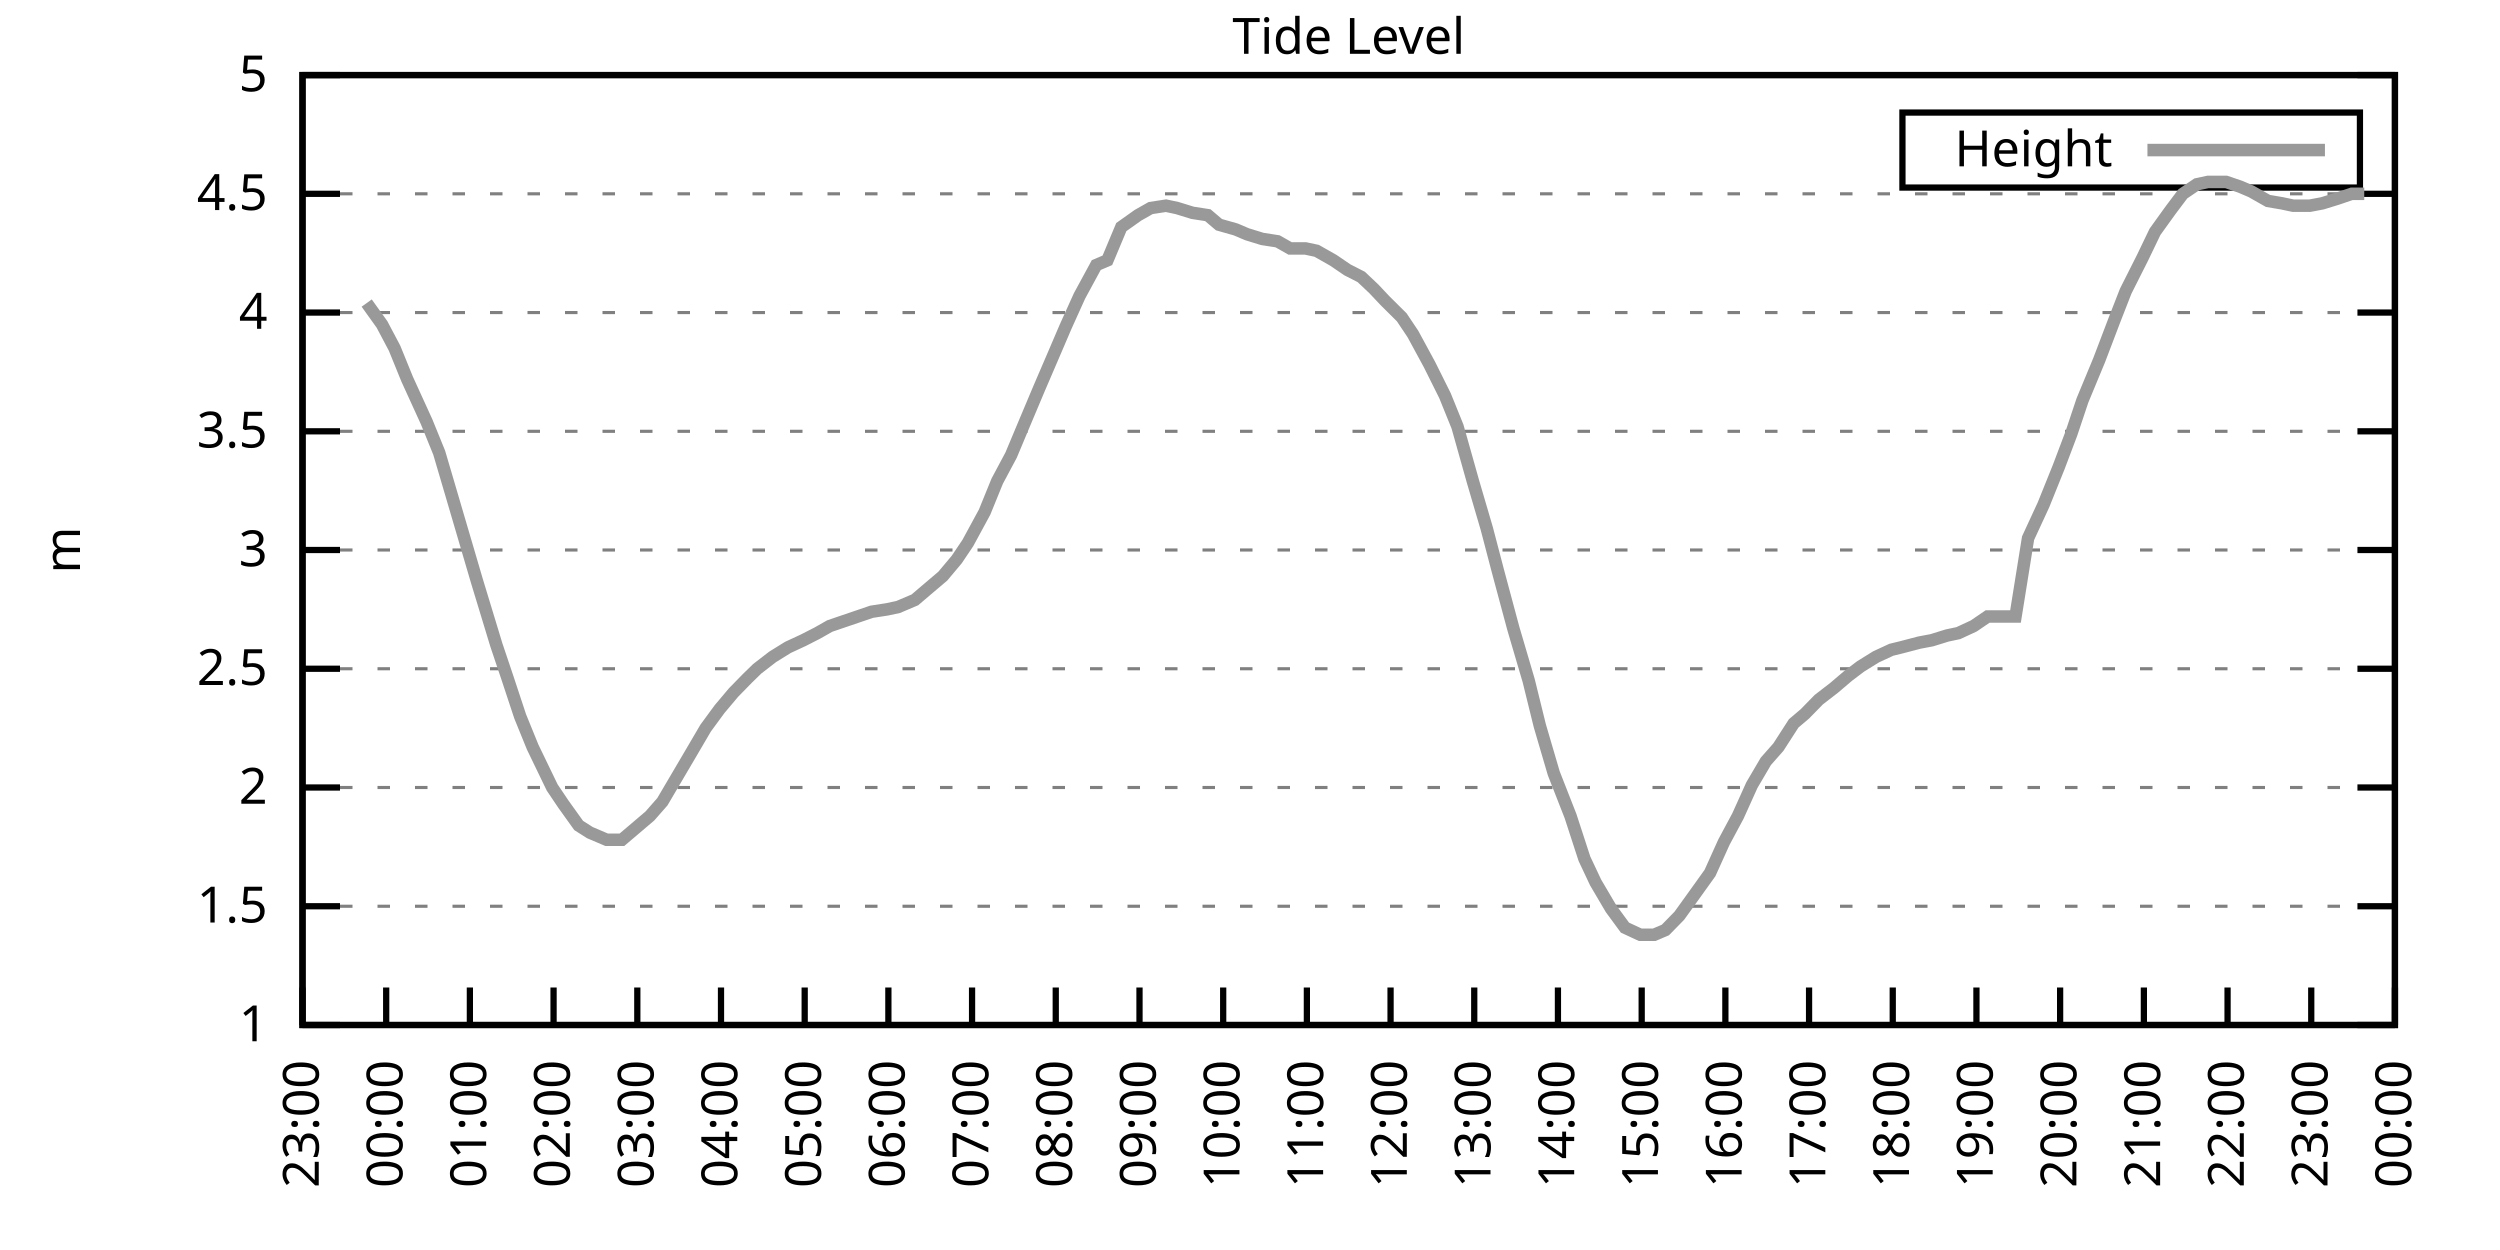
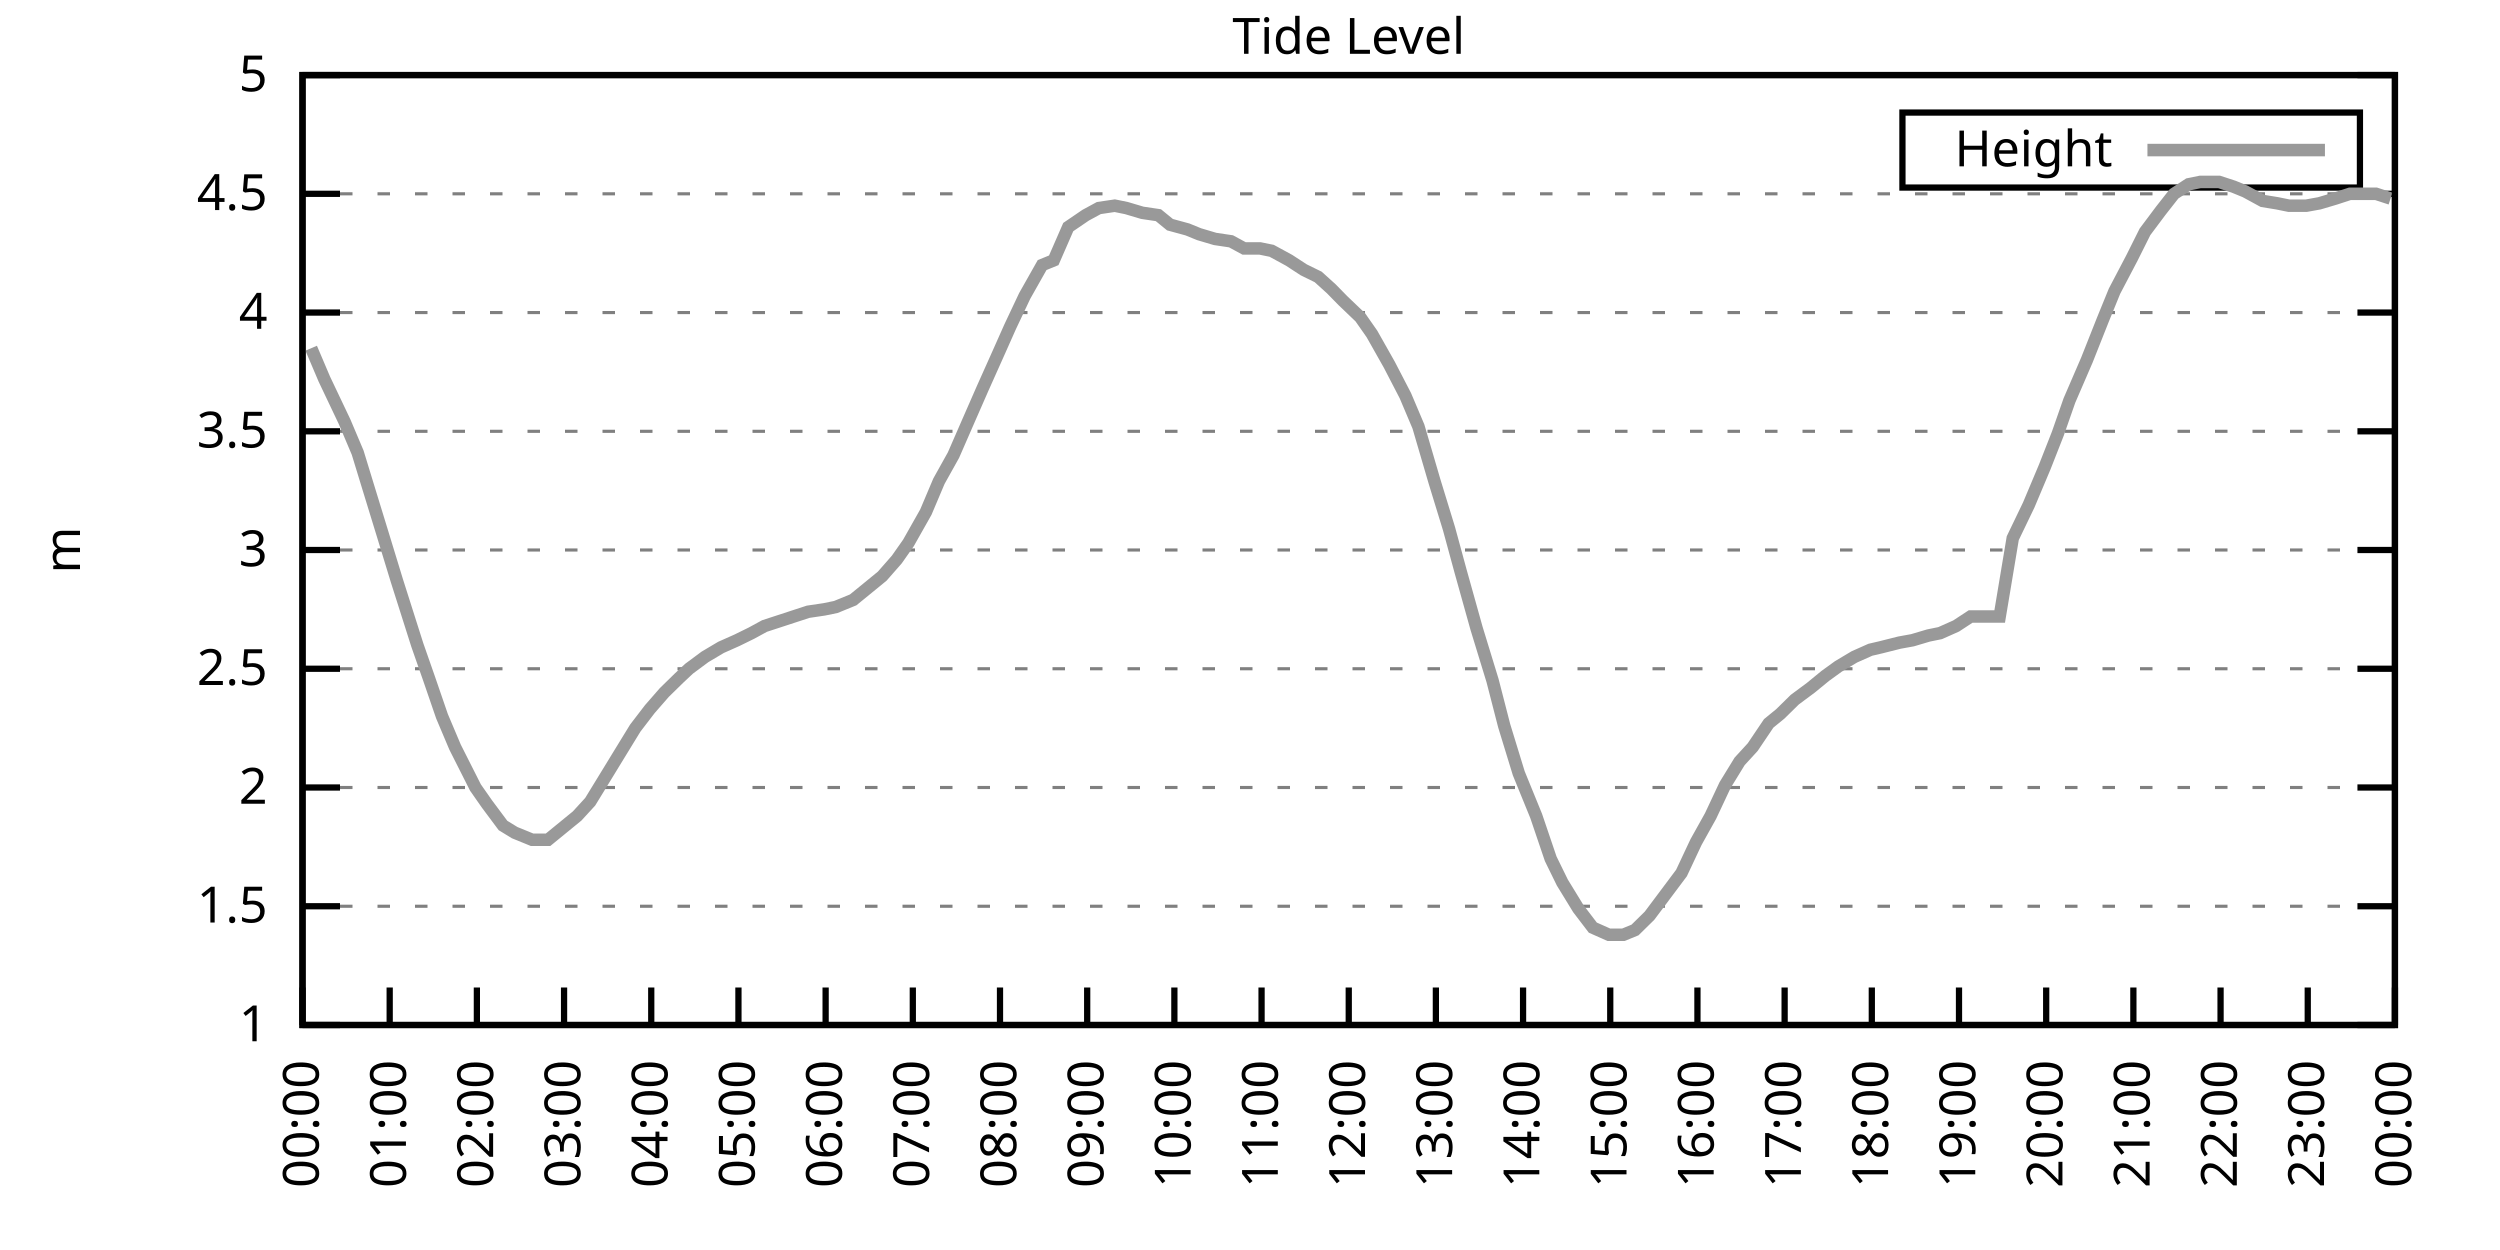
<svg xmlns="http://www.w3.org/2000/svg" xmlns:xlink="http://www.w3.org/1999/xlink" width="400" height="200" viewBox="0 0 400 200">
  <g id="gnuplot_canvas">
    <rect x="0" y="0" width="400" height="200" fill="none" />
    <defs>
      <circle id="gpDot" r="0.5" stroke-width="0.5" stroke="currentColor" />
      <path id="gpPt0" stroke-width="0.333" stroke="currentColor" d="M-1,0 h2 M0,-1 v2" />
      <path id="gpPt1" stroke-width="0.333" stroke="currentColor" d="M-1,-1 L1,1 M1,-1 L-1,1" />
      <path id="gpPt2" stroke-width="0.333" stroke="currentColor" d="M-1,0 L1,0 M0,-1 L0,1 M-1,-1 L1,1 M-1,1 L1,-1" />
      <rect id="gpPt3" stroke-width="0.333" stroke="currentColor" x="-1" y="-1" width="2" height="2" />
      <rect id="gpPt4" stroke-width="0.333" stroke="currentColor" fill="currentColor" x="-1" y="-1" width="2" height="2" />
      <circle id="gpPt5" stroke-width="0.333" stroke="currentColor" cx="0" cy="0" r="1" />
      <use xlink:href="#gpPt5" id="gpPt6" fill="currentColor" stroke="none" />
      <path id="gpPt7" stroke-width="0.333" stroke="currentColor" d="M0,-1.33 L-1.33,0.67 L1.33,0.67 z" />
      <use xlink:href="#gpPt7" id="gpPt8" fill="currentColor" stroke="none" />
      <use xlink:href="#gpPt7" id="gpPt9" stroke="currentColor" transform="rotate(180)" />
      <use xlink:href="#gpPt9" id="gpPt10" fill="currentColor" stroke="none" />
      <use xlink:href="#gpPt3" id="gpPt11" stroke="currentColor" transform="rotate(45)" />
      <use xlink:href="#gpPt11" id="gpPt12" fill="currentColor" stroke="none" />
      <path id="gpPt13" stroke-width="0.333" stroke="currentColor" d="M0,1.330 L1.265,0.411 L0.782,-1.067 L-0.782,-1.076 L-1.265,0.411 z" />
      <use xlink:href="#gpPt13" id="gpPt14" fill="currentColor" stroke="none" />
      <filter id="textbox" filterUnits="objectBoundingBox" x="0" y="0" height="1" width="1">
        <feFlood flood-color="white" flood-opacity="1" result="bgnd" />
        <feComposite in="SourceGraphic" in2="bgnd" operator="atop" />
      </filter>
      <filter id="greybox" filterUnits="objectBoundingBox" x="0" y="0" height="1" width="1">
        <feFlood flood-color="lightgrey" flood-opacity="1" result="grey" />
        <feComposite in="SourceGraphic" in2="grey" operator="atop" />
      </filter>
    </defs>
    <g fill="none" color="white" stroke="currentColor" stroke-width="1.00" stroke-linecap="butt" stroke-linejoin="miter">
</g>
    <g fill="none" color="black" stroke="currentColor" stroke-width="1.00" stroke-linecap="butt" stroke-linejoin="miter">
      <g stroke="none" shape-rendering="crispEdges">
        <polygon fill="rgb(255, 255, 255)" points="48.40,164.00 383.18,164.00 383.18,12.02 48.40,12.02 " />
      </g>
    </g>
    <g fill="none" color="black" stroke="currentColor" stroke-width="1.00" stroke-linecap="butt" stroke-linejoin="miter">
</g>
    <g fill="none" color="black" stroke="black" stroke-width="0.50" stroke-linecap="butt" stroke-linejoin="miter">
</g>
    <g fill="none" color="gray" stroke="currentColor" stroke-width="0.50" stroke-linecap="butt" stroke-linejoin="miter">
      <path stroke="gray" stroke-dasharray="2,4" class="gridline" d="M48.40,164.00 L383.19,164.00  " />
    </g>
    <g fill="none" color="gray" stroke="gray" stroke-width="1.00" stroke-linecap="butt" stroke-linejoin="miter">
</g>
    <g fill="none" color="black" stroke="currentColor" stroke-width="1.00" stroke-linecap="butt" stroke-linejoin="miter">
      <path stroke="black" d="M48.40,164.00 L54.40,164.00 M383.19,164.00 L377.19,164.00  " />
      <g transform="translate(42.80,166.60)" stroke="none" fill="black" font-family="Sans" font-size="8.00" text-anchor="end">
        <text>
          <tspan font-family="Sans"> 1</tspan>
        </text>
      </g>
    </g>
    <g fill="none" color="black" stroke="currentColor" stroke-width="1.00" stroke-linecap="butt" stroke-linejoin="miter">
</g>
    <g fill="none" color="black" stroke="black" stroke-width="0.50" stroke-linecap="butt" stroke-linejoin="miter">
</g>
    <g fill="none" color="gray" stroke="currentColor" stroke-width="0.50" stroke-linecap="butt" stroke-linejoin="miter">
      <path stroke="gray" stroke-dasharray="2,4" class="gridline" d="M48.40,145.00 L383.19,145.00  " />
    </g>
    <g fill="none" color="gray" stroke="gray" stroke-width="1.00" stroke-linecap="butt" stroke-linejoin="miter">
</g>
    <g fill="none" color="black" stroke="currentColor" stroke-width="1.00" stroke-linecap="butt" stroke-linejoin="miter">
      <path stroke="black" d="M48.40,145.00 L54.40,145.00 M383.19,145.00 L377.19,145.00  " />
      <g transform="translate(42.80,147.60)" stroke="none" fill="black" font-family="Sans" font-size="8.00" text-anchor="end">
        <text>
          <tspan font-family="Sans"> 1.5</tspan>
        </text>
      </g>
    </g>
    <g fill="none" color="black" stroke="currentColor" stroke-width="1.00" stroke-linecap="butt" stroke-linejoin="miter">
</g>
    <g fill="none" color="black" stroke="black" stroke-width="0.50" stroke-linecap="butt" stroke-linejoin="miter">
</g>
    <g fill="none" color="gray" stroke="currentColor" stroke-width="0.50" stroke-linecap="butt" stroke-linejoin="miter">
      <path stroke="gray" stroke-dasharray="2,4" class="gridline" d="M48.40,126.00 L383.19,126.00  " />
    </g>
    <g fill="none" color="gray" stroke="gray" stroke-width="1.00" stroke-linecap="butt" stroke-linejoin="miter">
</g>
    <g fill="none" color="black" stroke="currentColor" stroke-width="1.00" stroke-linecap="butt" stroke-linejoin="miter">
      <path stroke="black" d="M48.40,126.00 L54.40,126.00 M383.19,126.00 L377.19,126.00  " />
      <g transform="translate(42.80,128.60)" stroke="none" fill="black" font-family="Sans" font-size="8.00" text-anchor="end">
        <text>
          <tspan font-family="Sans"> 2</tspan>
        </text>
      </g>
    </g>
    <g fill="none" color="black" stroke="currentColor" stroke-width="1.00" stroke-linecap="butt" stroke-linejoin="miter">
</g>
    <g fill="none" color="black" stroke="black" stroke-width="0.50" stroke-linecap="butt" stroke-linejoin="miter">
</g>
    <g fill="none" color="gray" stroke="currentColor" stroke-width="0.50" stroke-linecap="butt" stroke-linejoin="miter">
      <path stroke="gray" stroke-dasharray="2,4" class="gridline" d="M48.40,107.00 L383.19,107.00  " />
    </g>
    <g fill="none" color="gray" stroke="gray" stroke-width="1.00" stroke-linecap="butt" stroke-linejoin="miter">
</g>
    <g fill="none" color="black" stroke="currentColor" stroke-width="1.00" stroke-linecap="butt" stroke-linejoin="miter">
      <path stroke="black" d="M48.40,107.00 L54.40,107.00 M383.19,107.00 L377.19,107.00  " />
      <g transform="translate(42.80,109.60)" stroke="none" fill="black" font-family="Sans" font-size="8.00" text-anchor="end">
        <text>
          <tspan font-family="Sans"> 2.5</tspan>
        </text>
      </g>
    </g>
    <g fill="none" color="black" stroke="currentColor" stroke-width="1.00" stroke-linecap="butt" stroke-linejoin="miter">
</g>
    <g fill="none" color="black" stroke="black" stroke-width="0.50" stroke-linecap="butt" stroke-linejoin="miter">
</g>
    <g fill="none" color="gray" stroke="currentColor" stroke-width="0.50" stroke-linecap="butt" stroke-linejoin="miter">
      <path stroke="gray" stroke-dasharray="2,4" class="gridline" d="M48.40,88.00 L383.19,88.00  " />
    </g>
    <g fill="none" color="gray" stroke="gray" stroke-width="1.00" stroke-linecap="butt" stroke-linejoin="miter">
</g>
    <g fill="none" color="black" stroke="currentColor" stroke-width="1.00" stroke-linecap="butt" stroke-linejoin="miter">
      <path stroke="black" d="M48.40,88.00 L54.40,88.00 M383.19,88.00 L377.19,88.00  " />
      <g transform="translate(42.80,90.60)" stroke="none" fill="black" font-family="Sans" font-size="8.00" text-anchor="end">
        <text>
          <tspan font-family="Sans"> 3</tspan>
        </text>
      </g>
    </g>
    <g fill="none" color="black" stroke="currentColor" stroke-width="1.00" stroke-linecap="butt" stroke-linejoin="miter">
</g>
    <g fill="none" color="black" stroke="black" stroke-width="0.50" stroke-linecap="butt" stroke-linejoin="miter">
</g>
    <g fill="none" color="gray" stroke="currentColor" stroke-width="0.50" stroke-linecap="butt" stroke-linejoin="miter">
      <path stroke="gray" stroke-dasharray="2,4" class="gridline" d="M48.40,69.01 L383.19,69.01  " />
    </g>
    <g fill="none" color="gray" stroke="gray" stroke-width="1.00" stroke-linecap="butt" stroke-linejoin="miter">
</g>
    <g fill="none" color="black" stroke="currentColor" stroke-width="1.00" stroke-linecap="butt" stroke-linejoin="miter">
      <path stroke="black" d="M48.40,69.01 L54.40,69.01 M383.19,69.01 L377.19,69.01  " />
      <g transform="translate(42.80,71.61)" stroke="none" fill="black" font-family="Sans" font-size="8.00" text-anchor="end">
        <text>
          <tspan font-family="Sans"> 3.5</tspan>
        </text>
      </g>
    </g>
    <g fill="none" color="black" stroke="currentColor" stroke-width="1.00" stroke-linecap="butt" stroke-linejoin="miter">
</g>
    <g fill="none" color="black" stroke="black" stroke-width="0.50" stroke-linecap="butt" stroke-linejoin="miter">
</g>
    <g fill="none" color="gray" stroke="currentColor" stroke-width="0.50" stroke-linecap="butt" stroke-linejoin="miter">
      <path stroke="gray" stroke-dasharray="2,4" class="gridline" d="M48.40,50.01 L383.19,50.01  " />
    </g>
    <g fill="none" color="gray" stroke="gray" stroke-width="1.00" stroke-linecap="butt" stroke-linejoin="miter">
</g>
    <g fill="none" color="black" stroke="currentColor" stroke-width="1.00" stroke-linecap="butt" stroke-linejoin="miter">
      <path stroke="black" d="M48.40,50.01 L54.40,50.01 M383.19,50.01 L377.19,50.01  " />
      <g transform="translate(42.80,52.61)" stroke="none" fill="black" font-family="Sans" font-size="8.00" text-anchor="end">
        <text>
          <tspan font-family="Sans"> 4</tspan>
        </text>
      </g>
    </g>
    <g fill="none" color="black" stroke="currentColor" stroke-width="1.00" stroke-linecap="butt" stroke-linejoin="miter">
</g>
    <g fill="none" color="black" stroke="black" stroke-width="0.50" stroke-linecap="butt" stroke-linejoin="miter">
</g>
    <g fill="none" color="gray" stroke="currentColor" stroke-width="0.50" stroke-linecap="butt" stroke-linejoin="miter">
      <path stroke="gray" stroke-dasharray="2,4" class="gridline" d="M48.40,31.01 L383.19,31.01  " />
    </g>
    <g fill="none" color="gray" stroke="gray" stroke-width="1.00" stroke-linecap="butt" stroke-linejoin="miter">
</g>
    <g fill="none" color="black" stroke="currentColor" stroke-width="1.00" stroke-linecap="butt" stroke-linejoin="miter">
      <path stroke="black" d="M48.40,31.01 L54.40,31.01 M383.19,31.01 L377.19,31.01  " />
      <g transform="translate(42.80,33.61)" stroke="none" fill="black" font-family="Sans" font-size="8.00" text-anchor="end">
        <text>
          <tspan font-family="Sans"> 4.5</tspan>
        </text>
      </g>
    </g>
    <g fill="none" color="black" stroke="currentColor" stroke-width="1.00" stroke-linecap="butt" stroke-linejoin="miter">
</g>
    <g fill="none" color="black" stroke="black" stroke-width="0.50" stroke-linecap="butt" stroke-linejoin="miter">
</g>
    <g fill="none" color="gray" stroke="currentColor" stroke-width="0.50" stroke-linecap="butt" stroke-linejoin="miter">
      <path stroke="gray" stroke-dasharray="2,4" class="gridline" d="M48.40,12.01 L383.19,12.01  " />
    </g>
    <g fill="none" color="gray" stroke="gray" stroke-width="1.00" stroke-linecap="butt" stroke-linejoin="miter">
</g>
    <g fill="none" color="black" stroke="currentColor" stroke-width="1.00" stroke-linecap="butt" stroke-linejoin="miter">
      <path stroke="black" d="M48.40,12.01 L54.40,12.01 M383.19,12.01 L377.19,12.01  " />
      <g transform="translate(42.80,14.61)" stroke="none" fill="black" font-family="Sans" font-size="8.00" text-anchor="end">
        <text>
          <tspan font-family="Sans"> 5</tspan>
        </text>
      </g>
    </g>
    <g fill="none" color="black" stroke="currentColor" stroke-width="1.00" stroke-linecap="butt" stroke-linejoin="miter">
      <path stroke="black" d="M48.40,164.00 L48.40,158.00  " />
      <g transform="translate(51.00,169.60) rotate(270.00)" stroke="none" fill="black" font-family="Sans" font-size="8.00" text-anchor="end">
        <text>
-           <tspan font-family="Sans">23:00</tspan>
-         </text>
-       </g>
-     </g>
-     <g fill="none" color="black" stroke="currentColor" stroke-width="1.00" stroke-linecap="butt" stroke-linejoin="miter">
-       <path stroke="black" d="M61.79,164.00 L61.79,158.00  " />
-       <g transform="translate(64.39,169.60) rotate(270.00)" stroke="none" fill="black" font-family="Sans" font-size="8.00" text-anchor="end">
-         <text>
          <tspan font-family="Sans">00:00</tspan>
        </text>
      </g>
    </g>
    <g fill="none" color="black" stroke="currentColor" stroke-width="1.00" stroke-linecap="butt" stroke-linejoin="miter">
-       <path stroke="black" d="M75.18,164.00 L75.18,158.00  " />
-       <g transform="translate(77.78,169.60) rotate(270.00)" stroke="none" fill="black" font-family="Sans" font-size="8.00" text-anchor="end">
+       <path stroke="black" d="M62.35,164.00 L62.35,158.00  " />
+       <g transform="translate(64.95,169.60) rotate(270.00)" stroke="none" fill="black" font-family="Sans" font-size="8.00" text-anchor="end">
        <text>
          <tspan font-family="Sans">01:00</tspan>
        </text>
      </g>
    </g>
    <g fill="none" color="black" stroke="currentColor" stroke-width="1.00" stroke-linecap="butt" stroke-linejoin="miter">
-       <path stroke="black" d="M88.57,164.00 L88.57,158.00  " />
-       <g transform="translate(91.17,169.60) rotate(270.00)" stroke="none" fill="black" font-family="Sans" font-size="8.00" text-anchor="end">
+       <path stroke="black" d="M76.30,164.00 L76.30,158.00  " />
+       <g transform="translate(78.90,169.60) rotate(270.00)" stroke="none" fill="black" font-family="Sans" font-size="8.00" text-anchor="end">
        <text>
          <tspan font-family="Sans">02:00</tspan>
        </text>
      </g>
    </g>
    <g fill="none" color="black" stroke="currentColor" stroke-width="1.00" stroke-linecap="butt" stroke-linejoin="miter">
-       <path stroke="black" d="M101.97,164.00 L101.97,158.00  " />
-       <g transform="translate(104.57,169.60) rotate(270.00)" stroke="none" fill="black" font-family="Sans" font-size="8.00" text-anchor="end">
+       <path stroke="black" d="M90.25,164.00 L90.25,158.00  " />
+       <g transform="translate(92.85,169.60) rotate(270.00)" stroke="none" fill="black" font-family="Sans" font-size="8.00" text-anchor="end">
        <text>
          <tspan font-family="Sans">03:00</tspan>
        </text>
      </g>
    </g>
    <g fill="none" color="black" stroke="currentColor" stroke-width="1.00" stroke-linecap="butt" stroke-linejoin="miter">
-       <path stroke="black" d="M115.36,164.00 L115.36,158.00  " />
-       <g transform="translate(117.96,169.60) rotate(270.00)" stroke="none" fill="black" font-family="Sans" font-size="8.00" text-anchor="end">
+       <path stroke="black" d="M104.20,164.00 L104.20,158.00  " />
+       <g transform="translate(106.80,169.60) rotate(270.00)" stroke="none" fill="black" font-family="Sans" font-size="8.00" text-anchor="end">
        <text>
          <tspan font-family="Sans">04:00</tspan>
        </text>
      </g>
    </g>
    <g fill="none" color="black" stroke="currentColor" stroke-width="1.00" stroke-linecap="butt" stroke-linejoin="miter">
-       <path stroke="black" d="M128.75,164.00 L128.75,158.00  " />
-       <g transform="translate(131.35,169.60) rotate(270.00)" stroke="none" fill="black" font-family="Sans" font-size="8.00" text-anchor="end">
+       <path stroke="black" d="M118.15,164.00 L118.15,158.00  " />
+       <g transform="translate(120.75,169.60) rotate(270.00)" stroke="none" fill="black" font-family="Sans" font-size="8.00" text-anchor="end">
        <text>
          <tspan font-family="Sans">05:00</tspan>
        </text>
      </g>
    </g>
    <g fill="none" color="black" stroke="currentColor" stroke-width="1.00" stroke-linecap="butt" stroke-linejoin="miter">
-       <path stroke="black" d="M142.14,164.00 L142.14,158.00  " />
-       <g transform="translate(144.74,169.60) rotate(270.00)" stroke="none" fill="black" font-family="Sans" font-size="8.00" text-anchor="end">
+       <path stroke="black" d="M132.10,164.00 L132.10,158.00  " />
+       <g transform="translate(134.70,169.60) rotate(270.00)" stroke="none" fill="black" font-family="Sans" font-size="8.00" text-anchor="end">
        <text>
          <tspan font-family="Sans">06:00</tspan>
        </text>
      </g>
    </g>
    <g fill="none" color="black" stroke="currentColor" stroke-width="1.00" stroke-linecap="butt" stroke-linejoin="miter">
-       <path stroke="black" d="M155.53,164.00 L155.53,158.00  " />
-       <g transform="translate(158.13,169.60) rotate(270.00)" stroke="none" fill="black" font-family="Sans" font-size="8.00" text-anchor="end">
+       <path stroke="black" d="M146.05,164.00 L146.05,158.00  " />
+       <g transform="translate(148.65,169.60) rotate(270.00)" stroke="none" fill="black" font-family="Sans" font-size="8.00" text-anchor="end">
        <text>
          <tspan font-family="Sans">07:00</tspan>
        </text>
      </g>
    </g>
    <g fill="none" color="black" stroke="currentColor" stroke-width="1.00" stroke-linecap="butt" stroke-linejoin="miter">
-       <path stroke="black" d="M168.92,164.00 L168.92,158.00  " />
-       <g transform="translate(171.52,169.60) rotate(270.00)" stroke="none" fill="black" font-family="Sans" font-size="8.00" text-anchor="end">
+       <path stroke="black" d="M160.00,164.00 L160.00,158.00  " />
+       <g transform="translate(162.60,169.60) rotate(270.00)" stroke="none" fill="black" font-family="Sans" font-size="8.00" text-anchor="end">
        <text>
          <tspan font-family="Sans">08:00</tspan>
        </text>
      </g>
    </g>
    <g fill="none" color="black" stroke="currentColor" stroke-width="1.00" stroke-linecap="butt" stroke-linejoin="miter">
-       <path stroke="black" d="M182.32,164.00 L182.32,158.00  " />
-       <g transform="translate(184.92,169.60) rotate(270.00)" stroke="none" fill="black" font-family="Sans" font-size="8.00" text-anchor="end">
+       <path stroke="black" d="M173.95,164.00 L173.95,158.00  " />
+       <g transform="translate(176.55,169.60) rotate(270.00)" stroke="none" fill="black" font-family="Sans" font-size="8.00" text-anchor="end">
        <text>
          <tspan font-family="Sans">09:00</tspan>
        </text>
      </g>
    </g>
    <g fill="none" color="black" stroke="currentColor" stroke-width="1.00" stroke-linecap="butt" stroke-linejoin="miter">
-       <path stroke="black" d="M195.71,164.00 L195.71,158.00  " />
-       <g transform="translate(198.31,169.60) rotate(270.00)" stroke="none" fill="black" font-family="Sans" font-size="8.00" text-anchor="end">
+       <path stroke="black" d="M187.90,164.00 L187.90,158.00  " />
+       <g transform="translate(190.50,169.60) rotate(270.00)" stroke="none" fill="black" font-family="Sans" font-size="8.00" text-anchor="end">
        <text>
          <tspan font-family="Sans">10:00</tspan>
        </text>
      </g>
    </g>
    <g fill="none" color="black" stroke="currentColor" stroke-width="1.00" stroke-linecap="butt" stroke-linejoin="miter">
-       <path stroke="black" d="M209.10,164.00 L209.10,158.00  " />
-       <g transform="translate(211.70,169.60) rotate(270.00)" stroke="none" fill="black" font-family="Sans" font-size="8.00" text-anchor="end">
+       <path stroke="black" d="M201.85,164.00 L201.85,158.00  " />
+       <g transform="translate(204.45,169.60) rotate(270.00)" stroke="none" fill="black" font-family="Sans" font-size="8.00" text-anchor="end">
        <text>
          <tspan font-family="Sans">11:00</tspan>
        </text>
      </g>
    </g>
    <g fill="none" color="black" stroke="currentColor" stroke-width="1.00" stroke-linecap="butt" stroke-linejoin="miter">
-       <path stroke="black" d="M222.49,164.00 L222.49,158.00  " />
-       <g transform="translate(225.09,169.60) rotate(270.00)" stroke="none" fill="black" font-family="Sans" font-size="8.00" text-anchor="end">
+       <path stroke="black" d="M215.80,164.00 L215.80,158.00  " />
+       <g transform="translate(218.40,169.60) rotate(270.00)" stroke="none" fill="black" font-family="Sans" font-size="8.00" text-anchor="end">
        <text>
          <tspan font-family="Sans">12:00</tspan>
        </text>
      </g>
    </g>
    <g fill="none" color="black" stroke="currentColor" stroke-width="1.00" stroke-linecap="butt" stroke-linejoin="miter">
-       <path stroke="black" d="M235.88,164.00 L235.88,158.00  " />
-       <g transform="translate(238.48,169.60) rotate(270.00)" stroke="none" fill="black" font-family="Sans" font-size="8.00" text-anchor="end">
+       <path stroke="black" d="M229.74,164.00 L229.74,158.00  " />
+       <g transform="translate(232.34,169.60) rotate(270.00)" stroke="none" fill="black" font-family="Sans" font-size="8.00" text-anchor="end">
        <text>
          <tspan font-family="Sans">13:00</tspan>
        </text>
      </g>
    </g>
    <g fill="none" color="black" stroke="currentColor" stroke-width="1.00" stroke-linecap="butt" stroke-linejoin="miter">
-       <path stroke="black" d="M249.27,164.00 L249.27,158.00  " />
-       <g transform="translate(251.87,169.60) rotate(270.00)" stroke="none" fill="black" font-family="Sans" font-size="8.00" text-anchor="end">
+       <path stroke="black" d="M243.69,164.00 L243.69,158.00  " />
+       <g transform="translate(246.29,169.60) rotate(270.00)" stroke="none" fill="black" font-family="Sans" font-size="8.00" text-anchor="end">
        <text>
          <tspan font-family="Sans">14:00</tspan>
        </text>
      </g>
    </g>
    <g fill="none" color="black" stroke="currentColor" stroke-width="1.00" stroke-linecap="butt" stroke-linejoin="miter">
-       <path stroke="black" d="M262.67,164.00 L262.67,158.00  " />
-       <g transform="translate(265.27,169.60) rotate(270.00)" stroke="none" fill="black" font-family="Sans" font-size="8.00" text-anchor="end">
+       <path stroke="black" d="M257.64,164.00 L257.64,158.00  " />
+       <g transform="translate(260.24,169.60) rotate(270.00)" stroke="none" fill="black" font-family="Sans" font-size="8.00" text-anchor="end">
        <text>
          <tspan font-family="Sans">15:00</tspan>
        </text>
      </g>
    </g>
    <g fill="none" color="black" stroke="currentColor" stroke-width="1.00" stroke-linecap="butt" stroke-linejoin="miter">
-       <path stroke="black" d="M276.06,164.00 L276.06,158.00  " />
-       <g transform="translate(278.66,169.60) rotate(270.00)" stroke="none" fill="black" font-family="Sans" font-size="8.00" text-anchor="end">
+       <path stroke="black" d="M271.59,164.00 L271.59,158.00  " />
+       <g transform="translate(274.19,169.60) rotate(270.00)" stroke="none" fill="black" font-family="Sans" font-size="8.00" text-anchor="end">
        <text>
          <tspan font-family="Sans">16:00</tspan>
        </text>
      </g>
    </g>
    <g fill="none" color="black" stroke="currentColor" stroke-width="1.00" stroke-linecap="butt" stroke-linejoin="miter">
-       <path stroke="black" d="M289.45,164.00 L289.45,158.00  " />
-       <g transform="translate(292.05,169.60) rotate(270.00)" stroke="none" fill="black" font-family="Sans" font-size="8.00" text-anchor="end">
+       <path stroke="black" d="M285.54,164.00 L285.54,158.00  " />
+       <g transform="translate(288.14,169.60) rotate(270.00)" stroke="none" fill="black" font-family="Sans" font-size="8.00" text-anchor="end">
        <text>
          <tspan font-family="Sans">17:00</tspan>
        </text>
      </g>
    </g>
    <g fill="none" color="black" stroke="currentColor" stroke-width="1.00" stroke-linecap="butt" stroke-linejoin="miter">
-       <path stroke="black" d="M302.84,164.00 L302.84,158.00  " />
-       <g transform="translate(305.44,169.60) rotate(270.00)" stroke="none" fill="black" font-family="Sans" font-size="8.00" text-anchor="end">
+       <path stroke="black" d="M299.49,164.00 L299.49,158.00  " />
+       <g transform="translate(302.09,169.60) rotate(270.00)" stroke="none" fill="black" font-family="Sans" font-size="8.00" text-anchor="end">
        <text>
          <tspan font-family="Sans">18:00</tspan>
        </text>
      </g>
    </g>
    <g fill="none" color="black" stroke="currentColor" stroke-width="1.00" stroke-linecap="butt" stroke-linejoin="miter">
-       <path stroke="black" d="M316.23,164.00 L316.23,158.00  " />
-       <g transform="translate(318.83,169.60) rotate(270.00)" stroke="none" fill="black" font-family="Sans" font-size="8.00" text-anchor="end">
+       <path stroke="black" d="M313.44,164.00 L313.44,158.00  " />
+       <g transform="translate(316.04,169.60) rotate(270.00)" stroke="none" fill="black" font-family="Sans" font-size="8.00" text-anchor="end">
        <text>
          <tspan font-family="Sans">19:00</tspan>
        </text>
      </g>
    </g>
    <g fill="none" color="black" stroke="currentColor" stroke-width="1.00" stroke-linecap="butt" stroke-linejoin="miter">
-       <path stroke="black" d="M329.62,164.00 L329.62,158.00  " />
-       <g transform="translate(332.22,169.60) rotate(270.00)" stroke="none" fill="black" font-family="Sans" font-size="8.00" text-anchor="end">
+       <path stroke="black" d="M327.39,164.00 L327.39,158.00  " />
+       <g transform="translate(329.99,169.60) rotate(270.00)" stroke="none" fill="black" font-family="Sans" font-size="8.00" text-anchor="end">
        <text>
          <tspan font-family="Sans">20:00</tspan>
        </text>
      </g>
    </g>
    <g fill="none" color="black" stroke="currentColor" stroke-width="1.00" stroke-linecap="butt" stroke-linejoin="miter">
-       <path stroke="black" d="M343.02,164.00 L343.02,158.00  " />
-       <g transform="translate(345.62,169.60) rotate(270.00)" stroke="none" fill="black" font-family="Sans" font-size="8.00" text-anchor="end">
+       <path stroke="black" d="M341.34,164.00 L341.34,158.00  " />
+       <g transform="translate(343.94,169.60) rotate(270.00)" stroke="none" fill="black" font-family="Sans" font-size="8.00" text-anchor="end">
        <text>
          <tspan font-family="Sans">21:00</tspan>
        </text>
      </g>
    </g>
    <g fill="none" color="black" stroke="currentColor" stroke-width="1.00" stroke-linecap="butt" stroke-linejoin="miter">
-       <path stroke="black" d="M356.41,164.00 L356.41,158.00  " />
-       <g transform="translate(359.01,169.60) rotate(270.00)" stroke="none" fill="black" font-family="Sans" font-size="8.00" text-anchor="end">
+       <path stroke="black" d="M355.29,164.00 L355.29,158.00  " />
+       <g transform="translate(357.89,169.60) rotate(270.00)" stroke="none" fill="black" font-family="Sans" font-size="8.00" text-anchor="end">
        <text>
          <tspan font-family="Sans">22:00</tspan>
        </text>
      </g>
    </g>
    <g fill="none" color="black" stroke="currentColor" stroke-width="1.00" stroke-linecap="butt" stroke-linejoin="miter">
-       <path stroke="black" d="M369.80,164.00 L369.80,158.00  " />
-       <g transform="translate(372.40,169.60) rotate(270.00)" stroke="none" fill="black" font-family="Sans" font-size="8.00" text-anchor="end">
+       <path stroke="black" d="M369.24,164.00 L369.24,158.00  " />
+       <g transform="translate(371.84,169.60) rotate(270.00)" stroke="none" fill="black" font-family="Sans" font-size="8.00" text-anchor="end">
        <text>
          <tspan font-family="Sans">23:00</tspan>
        </text>
      </g>
    </g>
    <g fill="none" color="black" stroke="currentColor" stroke-width="1.00" stroke-linecap="butt" stroke-linejoin="miter">
      <path stroke="black" d="M383.19,164.00 L383.19,158.00  " />
      <g transform="translate(385.79,169.60) rotate(270.00)" stroke="none" fill="black" font-family="Sans" font-size="8.00" text-anchor="end">
        <text>
          <tspan font-family="Sans">00:00</tspan>
        </text>
      </g>
    </g>
    <g fill="none" color="black" stroke="currentColor" stroke-width="1.00" stroke-linecap="butt" stroke-linejoin="miter">
</g>
    <g fill="none" color="black" stroke="currentColor" stroke-width="1.00" stroke-linecap="butt" stroke-linejoin="miter">
      <path stroke="black" d="M48.40,12.01 L48.40,164.00 L383.19,164.00 L383.19,12.01 L48.40,12.01 Z  " />
    </g>
    <g fill="none" color="black" stroke="currentColor" stroke-width="1.00" stroke-linecap="butt" stroke-linejoin="miter">
</g>
    <g fill="none" color="black" stroke="currentColor" stroke-width="1.00" stroke-linecap="butt" stroke-linejoin="miter">
      <path stroke="black" d="M304.39,30.01 L304.39,18.01 L377.59,18.01 L377.59,30.01 L304.39,30.01 Z  " />
    </g>
    <g id="Tide_level_plot_1">
      <g fill="none" color="white" stroke="black" stroke-width="2.00" stroke-linecap="butt" stroke-linejoin="miter">
</g>
      <g fill="none" color="black" stroke="currentColor" stroke-width="2.00" stroke-linecap="butt" stroke-linejoin="miter">
        <g transform="translate(337.99,26.61)" stroke="none" fill="black" font-family="Sans" font-size="8.00" text-anchor="end">
          <text>
            <tspan font-family="Sans">Height</tspan>
          </text>
        </g>
      </g>
      <g fill="none" color="black" stroke="currentColor" stroke-width="2.00" stroke-linecap="butt" stroke-linejoin="miter">
-         <path stroke="rgb(153, 153, 153)" d="M343.59,24.01 L371.99,24.01 M58.67,48.49 L61.12,51.91 L63.13,55.71 L65.14,60.65 L68.26,67.49 L70.27,72.43   L72.06,78.51 L74.07,85.35 L76.30,92.94 L79.42,103.20 L81.21,108.52 L83.22,114.60 L85.23,119.54 L88.35,126.00   L90.14,128.66 L92.59,132.08 L94.38,133.22 L97.06,134.36 L99.51,134.36 L101.30,132.84 L103.98,130.56 L105.98,128.28   L108.44,124.10 L110.45,120.68 L112.90,116.50 L115.13,113.46 L117.37,110.80 L119.60,108.52 L121.16,107.00 L123.62,105.10   L126.07,103.58 L128.53,102.44 L130.76,101.30 L132.77,100.16 L135.00,99.40 L137.23,98.64 L139.46,97.88 L141.92,97.50   L143.70,97.12 L146.38,95.98 L148.61,94.08 L150.85,92.18 L153.08,89.52 L154.86,86.87 L157.54,81.93 L159.55,76.99   L161.78,72.81 L164.01,67.49 L166.25,62.17 L168.70,56.47 L170.49,52.29 L172.72,47.35 L175.40,42.41 L177.18,41.65   L179.41,36.33 L182.09,34.43 L184.10,33.29 L186.56,32.91 L188.34,33.29 L190.80,34.05 L193.25,34.43 L195.04,35.95   L197.72,36.71 L199.50,37.47 L201.96,38.23 L204.41,38.61 L206.42,39.75 L208.88,39.75 L210.66,40.13 L213.34,41.65   L215.57,43.17 L217.80,44.31 L219.81,46.21 L221.60,48.11 L224.28,50.77 L226.06,53.43 L228.74,58.37 L231.20,63.31   L233.20,68.25 L235.66,76.99 L237.89,84.59 L239.68,91.42 L242.13,100.54 L244.59,108.90 L246.37,116.12 L248.60,123.72   L251.28,130.56 L253.51,137.40 L255.30,141.20 L257.76,145.38 L259.99,148.42 L262.44,149.56 L264.67,149.56 L266.46,148.80   L268.69,146.52 L271.15,143.10 L273.60,139.68 L275.83,134.74 L278.07,130.56 L280.30,125.62 L282.53,121.82 L284.54,119.54   L286.99,115.74 L288.78,114.22 L291.01,111.94 L293.47,110.04 L295.70,108.14 L297.71,106.62 L300.16,105.10 L302.62,103.96   L304.18,103.58 L307.08,102.82 L309.09,102.44 L311.54,101.68 L313.33,101.30 L315.79,100.16 L318.02,98.64 L320.25,98.64   L322.48,98.64 L324.49,86.11 L326.95,80.79 L329.40,74.71 L331.41,69.39 L333.19,64.07 L335.87,57.61 L338.33,51.15   L340.11,46.59 L342.79,41.27 L344.80,37.09 L347.26,33.67 L349.26,31.01 L351.50,29.49 L353.28,29.11 L356.18,29.11   L358.42,29.87 L360.20,30.63 L362.88,32.15 L365.11,32.53 L366.90,32.91 L369.58,32.91 L371.58,32.53 L374.04,31.77   L376.27,31.01 L378.28,31.01  " />
+         <path stroke="rgb(153, 153, 153)" d="M343.59,24.01 L371.99,24.01 M49.79,55.71 L51.89,60.65 L55.14,67.49 L57.23,72.43 L59.09,78.51 L61.19,85.35   L63.51,92.94 L66.77,103.20 L68.63,108.52 L70.72,114.60 L72.81,119.54 L76.07,126.00 L77.93,128.66 L80.48,132.08   L82.34,133.22 L85.13,134.36 L87.69,134.36 L89.55,132.84 L92.34,130.56 L94.43,128.28 L96.99,124.10 L99.08,120.68   L101.64,116.50 L103.97,113.46 L106.29,110.80 L108.62,108.52 L110.24,107.00 L112.80,105.10 L115.36,103.58 L117.92,102.44   L120.24,101.30 L122.33,100.16 L124.66,99.40 L126.98,98.64 L129.31,97.88 L131.87,97.50 L133.72,97.12 L136.51,95.98   L138.84,94.08 L141.16,92.18 L143.49,89.52 L145.35,86.87 L148.14,81.93 L150.23,76.99 L152.56,72.81 L154.88,67.49   L157.21,62.17 L159.76,56.47 L161.62,52.29 L163.95,47.35 L166.74,42.41 L168.60,41.65 L170.92,36.33 L173.71,34.43   L175.81,33.29 L178.36,32.91 L180.22,33.29 L182.78,34.05 L185.34,34.43 L187.20,35.95 L189.99,36.71 L191.85,37.47   L194.41,38.23 L196.96,38.61 L199.06,39.75 L201.61,39.75 L203.47,40.13 L206.26,41.65 L208.59,43.17 L210.91,44.31   L213.01,46.21 L214.87,48.11 L217.65,50.77 L219.51,53.43 L222.30,58.37 L224.86,63.31 L226.95,68.25 L229.51,76.99   L231.84,84.59 L233.70,91.42 L236.25,100.54 L238.81,108.90 L240.67,116.12 L243.00,123.72 L245.79,130.56 L248.11,137.40   L249.97,141.20 L252.53,145.38 L254.85,148.42 L257.41,149.56 L259.74,149.56 L261.60,148.80 L263.92,146.52 L266.48,143.10   L269.04,139.68 L271.36,134.74 L273.69,130.56 L276.01,125.62 L278.34,121.82 L280.43,119.54 L282.99,115.74 L284.85,114.22   L287.17,111.94 L289.73,110.04 L292.05,108.14 L294.15,106.62 L296.70,105.10 L299.26,103.96 L300.89,103.58 L303.91,102.82   L306.00,102.44 L308.56,101.68 L310.42,101.30 L312.98,100.16 L315.30,98.64 L317.63,98.64 L319.95,98.64 L322.04,86.11   L324.60,80.79 L327.16,74.71 L329.25,69.39 L331.11,64.07 L333.90,57.61 L336.46,51.15 L338.32,46.59 L341.11,41.27   L343.20,37.09 L345.76,33.67 L347.85,31.01 L350.18,29.49 L352.04,29.11 L355.06,29.11 L357.38,29.87 L359.24,30.63   L362.03,32.15 L364.36,32.53 L366.22,32.91 L369.01,32.91 L371.10,32.53 L373.66,31.77 L375.98,31.01 L378.08,31.01   L380.17,31.01 L382.49,31.77  " />
      </g>
    </g>
    <g fill="none" color="black" stroke="currentColor" stroke-width="2.00" stroke-linecap="butt" stroke-linejoin="miter">
</g>
    <g fill="none" color="black" stroke="black" stroke-width="1.00" stroke-linecap="butt" stroke-linejoin="miter">
</g>
    <g fill="none" color="black" stroke="currentColor" stroke-width="1.00" stroke-linecap="butt" stroke-linejoin="miter">
      <path stroke="black" d="M48.40,12.01 L48.40,164.00 L383.19,164.00 L383.19,12.01 L48.40,12.01 Z  " />
      <g transform="translate(12.80,88.01) rotate(270.00)" stroke="none" fill="black" font-family="Sans" font-size="8.00" text-anchor="middle">
        <text>
          <tspan font-family="Sans">m</tspan>
        </text>
      </g>
    </g>
    <g fill="none" color="black" stroke="currentColor" stroke-width="1.00" stroke-linecap="butt" stroke-linejoin="miter">
</g>
    <g fill="none" color="black" stroke="currentColor" stroke-width="1.00" stroke-linecap="butt" stroke-linejoin="miter">
      <g transform="translate(215.79,8.61)" stroke="none" fill="black" font-family="Sans" font-size="8.00" text-anchor="middle">
        <text>
          <tspan font-family="Sans">Tide Level</tspan>
        </text>
      </g>
    </g>
    <g fill="none" color="black" stroke="currentColor" stroke-width="1.00" stroke-linecap="butt" stroke-linejoin="miter">
</g>
  </g>
</svg>
